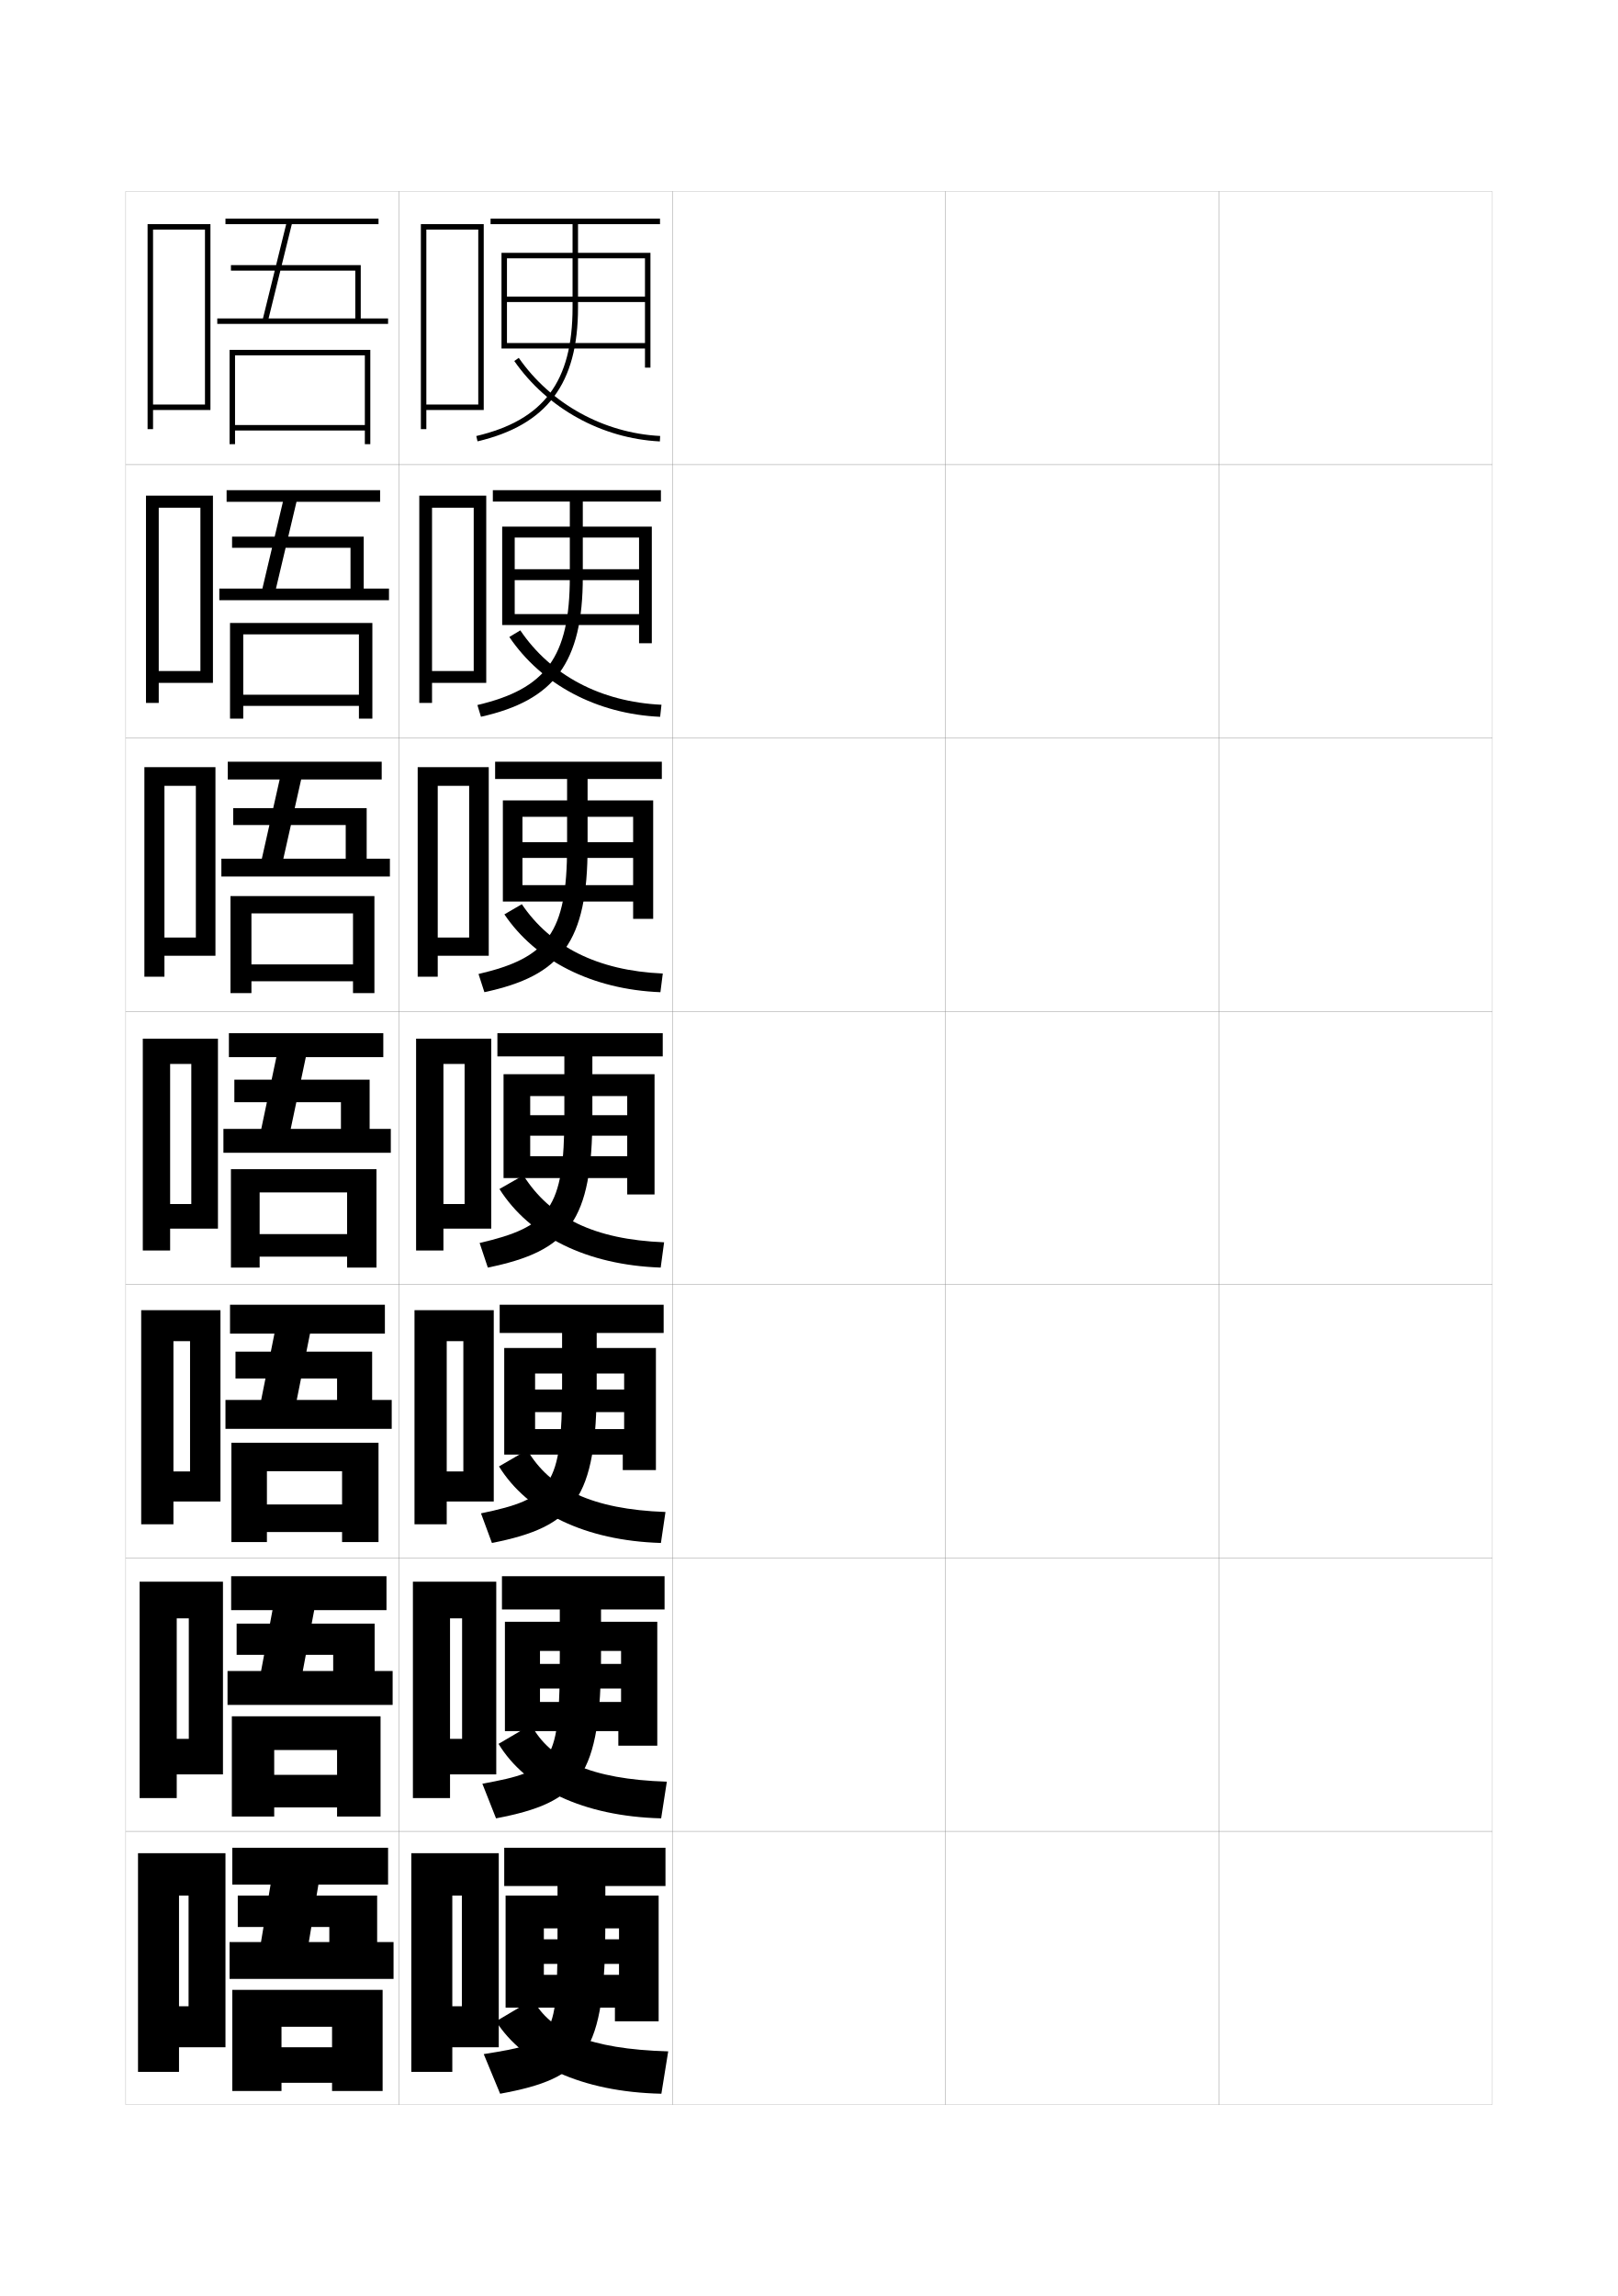
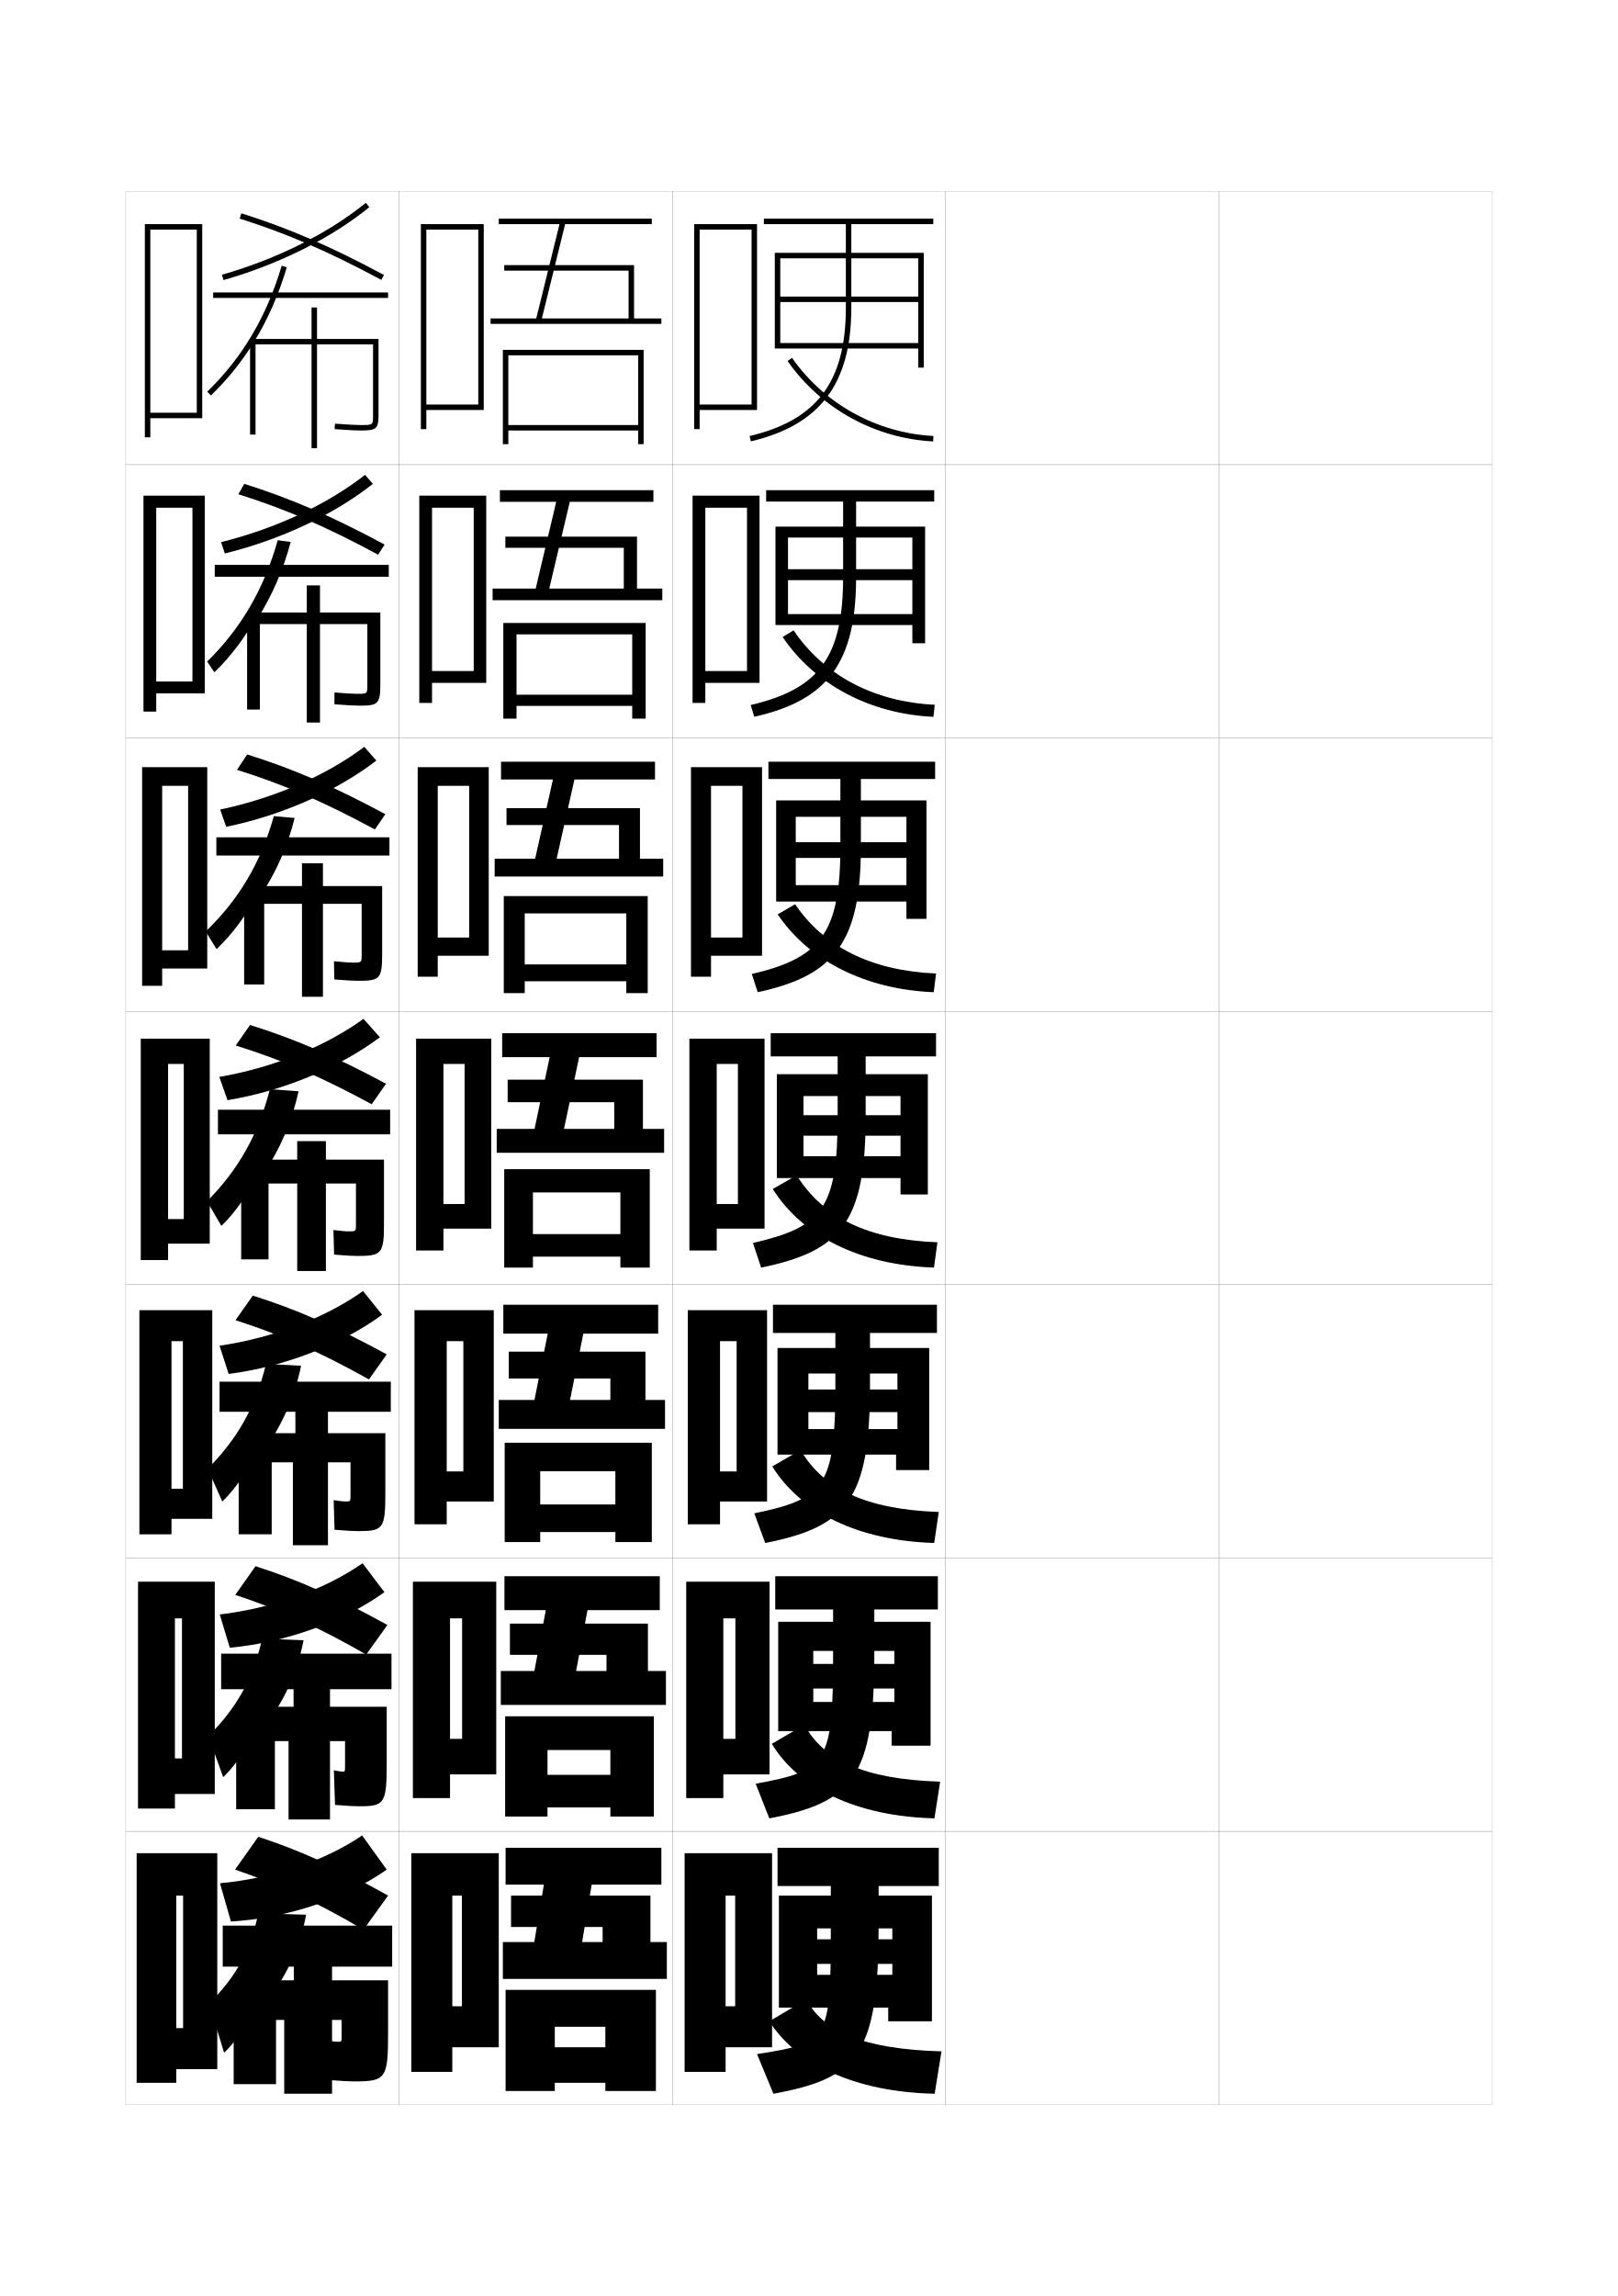
<svg xmlns="http://www.w3.org/2000/svg" version="1.1" id="glyphs" x="0px" y="0px" width="592px" height="840px" viewBox="0 0 592 840" enable-background="new 0 0 592 840" xml:space="preserve">
  <g>
    <rect x="46" y="70" fill="none" stroke="#999999" stroke-width="0.1" width="100" height="100" />
    <rect x="46" y="170" fill="none" stroke="#999999" stroke-width="0.1" width="100" height="100" />
    <rect x="46" y="270" fill="none" stroke="#999999" stroke-width="0.1" width="100" height="100" />
    <rect x="46" y="370" fill="none" stroke="#999999" stroke-width="0.1" width="100" height="100" />
    <rect x="46" y="470" fill="none" stroke="#999999" stroke-width="0.1" width="100" height="100" />
    <rect x="46" y="570" fill="none" stroke="#999999" stroke-width="0.1" width="100" height="100" />
    <rect x="46" y="670" fill="none" stroke="#999999" stroke-width="0.1" width="100" height="100" />
    <rect x="146" y="70" fill="none" stroke="#999999" stroke-width="0.1" width="100" height="100" />
    <rect x="146" y="170" fill="none" stroke="#999999" stroke-width="0.1" width="100" height="100" />
    <rect x="146" y="270" fill="none" stroke="#999999" stroke-width="0.1" width="100" height="100" />
    <rect x="146" y="370" fill="none" stroke="#999999" stroke-width="0.1" width="100" height="100" />
    <rect x="146" y="470" fill="none" stroke="#999999" stroke-width="0.1" width="100" height="100" />
    <rect x="146" y="570" fill="none" stroke="#999999" stroke-width="0.1" width="100" height="100" />
    <rect x="146" y="670" fill="none" stroke="#999999" stroke-width="0.1" width="100" height="100" />
    <rect x="246" y="70" fill="none" stroke="#999999" stroke-width="0.1" width="100" height="100" />
    <rect x="246" y="170" fill="none" stroke="#999999" stroke-width="0.1" width="100" height="100" />
    <rect x="246" y="270" fill="none" stroke="#999999" stroke-width="0.1" width="100" height="100" />
    <rect x="246" y="370" fill="none" stroke="#999999" stroke-width="0.1" width="100" height="100" />
    <rect x="246" y="470" fill="none" stroke="#999999" stroke-width="0.1" width="100" height="100" />
    <rect x="246" y="570" fill="none" stroke="#999999" stroke-width="0.1" width="100" height="100" />
    <rect x="246" y="670" fill="none" stroke="#999999" stroke-width="0.1" width="100" height="100" />
    <rect x="346" y="70" fill="none" stroke="#999999" stroke-width="0.1" width="100" height="100" />
    <rect x="346" y="170" fill="none" stroke="#999999" stroke-width="0.1" width="100" height="100" />
    <rect x="346" y="270" fill="none" stroke="#999999" stroke-width="0.1" width="100" height="100" />
    <rect x="346" y="370" fill="none" stroke="#999999" stroke-width="0.1" width="100" height="100" />
    <rect x="346" y="470" fill="none" stroke="#999999" stroke-width="0.1" width="100" height="100" />
    <rect x="346" y="570" fill="none" stroke="#999999" stroke-width="0.1" width="100" height="100" />
    <rect x="346" y="670" fill="none" stroke="#999999" stroke-width="0.1" width="100" height="100" />
    <rect x="446" y="70" fill="none" stroke="#999999" stroke-width="0.1" width="100" height="100" />
    <rect x="446" y="170" fill="none" stroke="#999999" stroke-width="0.1" width="100" height="100" />
    <rect x="446" y="270" fill="none" stroke="#999999" stroke-width="0.1" width="100" height="100" />
    <rect x="446" y="370" fill="none" stroke="#999999" stroke-width="0.1" width="100" height="100" />
    <rect x="446" y="470" fill="none" stroke="#999999" stroke-width="0.1" width="100" height="100" />
    <rect x="446" y="570" fill="none" stroke="#999999" stroke-width="0.1" width="100" height="100" />
    <rect x="446" y="670" fill="none" stroke="#999999" stroke-width="0.1" width="100" height="100" />
  </g>
+   <polygon points="256,148 256,150 277,150 277,82 254,82 254,157 256,157 256,84 275,84 275,148 " />
+   <g>
+     <polygon points="258.083,245.5 258.083,249.833 277.917,249.833 277.917,181.333    253.417,181.333 253.417,257.167 258.083,257.167 258.083,185.75 273.333,185.75    273.333,245.5  " />
+     <polygon points="260.167,343 260.167,349.667 278.833,349.667 278.833,280.667    252.833,280.667 252.833,357.333 260.167,357.333 260.167,287.5 271.667,287.5 271.667,343     " />
+     <polygon points="270,440.5 262.25,440.5 262.25,449.5 279.75,449.5 279.75,380 252.25,380 252.25,457.5 262.25,457.5    262.25,389.25 270,389.25  " />
+     <polygon points="269.542,538.334 263.458,538.334 263.458,549.334 280.667,549.334    280.667,479.334 251.667,479.334 251.667,557.666 263.458,557.666 263.458,490.666    269.542,490.666  " />
+     <polygon points="269.083,636.167 264.667,636.167 264.667,649.167 281.583,649.167    281.583,578.667 251.083,578.667 251.083,657.833 264.667,657.833 264.667,592.083    269.083,592.083  " />
+   </g>
+   <polygon points="269,734 265.5,734 265.5,749 282.5,749 282.5,678 250.5,678 250.5,758 265.5,758 265.5,693.5 269,693.5 " />
  <polygon points="156,148 156,150 177,150 177,82 154,82 154,157 156,157 156,84 175,84 175,148 " />
  <g>
    <polygon points="158.083,245.5 158.083,249.833 177.917,249.833 177.917,181.333    153.417,181.333 153.417,257.167 158.083,257.167 158.083,185.75 173.333,185.75    173.333,245.5  " />
    <polygon points="160.167,343 160.167,349.667 178.833,349.667 178.833,280.667    152.833,280.667 152.833,357.333 160.167,357.333 160.167,287.5 171.667,287.5 171.667,343     " />
    <polygon points="170,440.5 162.25,440.5 162.25,449.5 179.75,449.5 179.75,380 152.25,380 152.25,457.5 162.25,457.5    162.25,389.25 170,389.25  " />
    <polygon points="169.542,538.334 163.458,538.334 163.458,549.334 180.667,549.334    180.667,479.334 151.667,479.334 151.667,557.666 163.458,557.666 163.458,490.666    169.542,490.666  " />
    <polygon points="169.083,636.167 164.667,636.167 164.667,649.167 181.583,649.167    181.583,578.667 151.083,578.667 151.083,657.833 164.667,657.833 164.667,592.083    169.083,592.083  " />
  </g>
  <polygon points="169,734 165.5,734 165.5,749 182.5,749 182.5,678 150.5,678 150.5,758 165.5,758 165.5,693.5 169,693.5 " />
-   <polygon points="56,148 56,150 77,150 77,82 54,82 54,157 56,157 56,84 75,84 75,148 " />
  <g>
-     <polygon points="58.083,245.5 58.083,249.833 77.917,249.833 77.917,181.333 53.417,181.333    53.417,257.167 58.083,257.167 58.083,185.75 73.333,185.75 73.333,245.5  " />
-     <polygon points="60.167,343 60.167,349.667 78.833,349.667 78.833,280.667 52.833,280.667    52.833,357.333 60.167,357.333 60.167,287.5 71.667,287.5 71.667,343  " />
-     <polygon points="70,440.5 62.25,440.5 62.25,449.5 79.75,449.5 79.75,380 52.25,380 52.25,457.5 62.25,457.5 62.25,389.25    70,389.25  " />
-     <polygon points="69.542,538.334 63.458,538.334 63.458,549.334 80.667,549.334    80.667,479.334 51.667,479.334 51.667,557.666 63.458,557.666 63.458,490.666    69.542,490.666  " />
-     <polygon points="69.083,636.167 64.667,636.167 64.667,649.167 81.583,649.167    81.583,578.667 51.083,578.667 51.083,657.833 64.667,657.833 64.667,592.083    69.083,592.083  " />
-   </g>
-   <polygon points="69,734 65.5,734 65.5,749 82.5,749 82.5,678 50.5,678 50.5,758 65.5,758 65.5,693.5 69,693.5 " />
-   <g>
-     <path d="M241.5,80h-62v2h30v30.5c0,27.131-10.536,41.194-35.229,47.027l0.459,1.945   C200.16,155.467,211.5,140.363,211.5,112.5V82h30V80z" />
-     <polygon points="236,125.5 185.5,125.5 185.5,127.5 236,127.5 236,134.5 238,134.5 238,92.5 183.5,92.5 183.5,127.5 185.5,127.5    185.5,94.5 236,94.5 236,108.5 185.5,108.5 185.5,110.5 236,110.5  " />
-     <path d="M188.179,132.071c12.07,17.346,31.984,28.347,53.271,29.428l0.102-1.998   c-20.673-1.05-40.011-11.73-51.73-28.572L188.179,132.071z" />
+     <path d="M341.5,80h-62v2h30v30.5c0,27.131-10.536,41.194-35.229,47.027l0.459,1.945   C300.16,155.467,311.5,140.363,311.5,112.5V82h30V80z" />
+     <polygon points="336,125.5 285.5,125.5 285.5,127.5 336,127.5 336,134.5 338,134.5 338,92.5 283.5,92.5 283.5,127.5 285.5,127.5    285.5,94.5 336,94.5 336,108.5 285.5,108.5 285.5,110.5 336,110.5  " />
+     <path d="M288.179,132.071c12.07,17.346,31.984,28.347,53.271,29.428l0.102-1.998   c-20.673-1.05-40.011-11.73-51.73-28.572L288.179,132.071z" />
  </g>
  <g>
-     <path d="M180.333,179.333v4.167h28.167v27.583c0,29.435-8.865,40.992-33.819,46.852   l1.306,4.297C202.838,256.208,213.25,242.492,213.25,211.083v-27.583h28.583v-4.167   H180.333z" />
-     <polygon points="233.833,224.667 188.333,224.667 188.333,228.667 233.833,228.667    233.833,235.333 238.5,235.333 238.5,192.667 183.75,192.667 183.75,228.667    188.333,228.667 188.333,196.667 233.833,196.667 233.833,208.25 188.333,208.25    188.333,212.25 233.833,212.25  " />
-     <path d="M241.549,262.25c-23.197-1.036-43.464-11.852-55.18-29.202l4.011-2.428   c11.067,16.374,29.302,26.168,51.654,27.215L241.549,262.25z" />
+     <path d="M280.333,179.333v4.167H308.5v27.583c0,29.435-8.865,40.992-33.82,46.852   l1.306,4.297C302.838,256.208,313.25,242.492,313.25,211.083v-27.583h28.583v-4.167   H280.333z" />
+     <polygon points="333.833,224.667 288.333,224.667 288.333,228.667 333.833,228.667    333.833,235.333 338.5,235.333 338.5,192.667 283.75,192.667 283.75,228.667    288.333,228.667 288.333,196.667 333.833,196.667 333.833,208.25 288.333,208.25    288.333,212.25 333.833,212.25  " />
+     <path d="M341.549,262.25c-23.197-1.036-43.465-11.852-55.18-29.202l4.011-2.428   c11.067,16.374,29.302,26.168,51.653,27.215L341.549,262.25z" />
  </g>
  <g>
-     <path d="M181.167,278.667V285H207.5v24.667c0,31.738-7.194,40.789-32.41,46.676   l2.153,6.648C205.518,356.95,215,344.62,215,309.667V285h27.167v-6.333H181.167z" />
-     <polygon points="231.667,323.833 191.167,323.833 191.167,329.833 231.667,329.833    231.667,336.167 239,336.167 239,292.833 184,292.833 184,329.833 191.167,329.833    191.167,298.833 231.667,298.833 231.667,308.125 191.167,308.125 191.167,313.875    231.667,313.875  " />
-     <path d="M241.649,363c-25.108-0.991-45.729-11.621-57.09-28.477l6.38-3.714   c10.414,15.405,27.545,24.314,51.577,25.357L241.649,363z" />
+     <path d="M281.167,278.667V285H307.5v24.667c0,31.738-7.193,40.789-32.41,46.676   l2.153,6.648C305.518,356.95,315,344.62,315,309.667V285h27.166v-6.333H281.167z" />
+     <polygon points="331.666,323.833 291.167,323.833 291.167,329.833 331.666,329.833    331.666,336.167 339,336.167 339,292.833 284,292.833 284,329.833 291.167,329.833    291.167,298.833 331.666,298.833 331.666,308.125 291.167,308.125 291.167,313.875    331.666,313.875  " />
+     <path d="M341.649,363c-25.108-0.991-45.729-11.621-57.09-28.477l6.38-3.714   c10.414,15.405,27.545,24.314,51.577,25.357L341.649,363z" />
  </g>
  <g>
    <g>
-       <path d="M182,378v8.5h24.5v21.75c0,34.042-5.522,40.586-31,46.5l3,9    c29.696-6.058,38.25-17.001,38.25-55.5V386.5h25.75V378H182z" />
-       <polygon points="229.5,423 194,423 194,431 229.5,431 229.5,437 239.5,437 239.5,393 184.25,393 184.25,431 194,431 194,401     229.5,401 229.5,408 194,408 194,415.5 229.5,415.5   " />
-       <path d="M241.75,463.75c-27.02-0.945-47.993-11.39-59-28.75l8.75-5    c9.761,15.437,25.789,23.46,51.5,24.5L241.75,463.75z" />
+       <path d="M282,378v8.5h24.5v21.75c0,34.042-5.522,40.586-31,46.5l3,9    c29.696-6.058,38.25-17.001,38.25-55.5V386.5h25.75V378H282z" />
+       <polygon points="329.5,423 294,423 294,431 329.5,431 329.5,437 339.5,437 339.5,393 284.25,393 284.25,431 294,431 294,401     329.5,401 329.5,408 294,408 294,415.5 329.5,415.5   " />
+       <path d="M341.75,463.75c-27.02-0.945-47.993-11.39-59-28.75l8.75-5    c9.761,15.437,25.789,23.46,51.5,24.5L341.75,463.75z" />
    </g>
    <g>
-       <path d="M182.833,477.334v10.332h22.834v19.168c0,36.957-3.807,41.471-29.667,46.832    L180,564.5c30.215-5.951,38.333-16.139,38.333-57.666v-19.168h24.5v-10.332H182.833z" />
-       <polygon points="228.375,522.834 195.792,522.834 195.792,532.166 227.875,532.166 227.875,537.834     240,537.834 240,493.166 184.5,493.166 184.5,532.166 195.792,532.166 195.792,502.5 228.375,502.5     228.375,508.375 195.792,508.375 195.792,516.625 228.375,516.625   " />
-       <path d="M241.833,564.5c-27.808-0.844-48.84-11.23-59.25-28l10.334-6    c8.36,14.157,23.705,21.691,50.583,22.666L241.833,564.5z" />
+       <path d="M282.833,477.334v10.332h22.834v19.168c0,36.957-3.807,41.471-29.667,46.832    L280,564.5c30.215-5.951,38.334-16.139,38.334-57.666v-19.168h24.499v-10.332H282.833z" />
+       <polygon points="328.375,522.834 295.792,522.834 295.792,532.166 327.875,532.166 327.875,537.834     340,537.834 340,493.166 284.5,493.166 284.5,532.166 295.792,532.166 295.792,502.5 328.375,502.5     328.375,508.375 295.792,508.375 295.792,516.625 328.375,516.625   " />
+       <path d="M341.833,564.5c-27.808-0.844-48.84-11.23-59.25-28l10.334-6    c8.36,14.157,23.705,21.691,50.583,22.666L341.833,564.5z" />
    </g>
    <g>
-       <path d="M183.667,576.667v12.166h21.167v16.584c0,39.874-2.09,42.355-28.333,47.166    l5,12.667c30.734-5.846,38.417-15.277,38.417-59.833v-16.584h23.25v-12.166H183.667    z" />
-       <polygon points="227.25,622.667 197.583,622.667 197.583,633.333 226.25,633.333 226.25,638.667     240.5,638.667 240.5,593.333 184.75,593.333 184.75,633.333 197.583,633.333 197.583,604 227.25,604     227.25,608.75 197.583,608.75 197.583,617.75 227.25,617.75   " />
-       <path d="M241.917,665.25c-28.596-0.741-49.687-11.072-59.5-27.25l11.917-7    C201.294,643.878,215.955,650.924,244,651.833L241.917,665.25z" />
+       <path d="M283.667,576.667v12.166h21.167v16.584c0,39.874-2.09,42.355-28.334,47.166    l5,12.667c30.734-5.846,38.417-15.277,38.417-59.833v-16.584h23.249v-12.166H283.667z    " />
+       <polygon points="327.25,622.667 297.584,622.667 297.584,633.333 326.25,633.333 326.25,638.667     340.5,638.667 340.5,593.333 284.75,593.333 284.75,633.333 297.584,633.333 297.584,604 327.25,604     327.25,608.75 297.584,608.75 297.584,617.75 327.25,617.75   " />
+       <path d="M341.916,665.25c-28.596-0.741-49.687-11.072-59.5-27.25l11.917-7    c6.96,12.878,21.622,19.924,49.667,20.833L341.916,665.25z" />
    </g>
  </g>
  <g>
-     <path d="M184.5,676v14H204v14c0,42.79-0.373,43.241-27,47.5l6,14.5c31.253-5.74,38.5-14.415,38.5-62v-14   h22v-14H184.5z" />
-     <polygon points="226.5,722.5 199,722.5 199,734.5 225,734.5 225,739.5 241,739.5 241,693.5 185,693.5 185,734.5 199,734.5    199,705.5 226.5,705.5 226.5,709.5 199,709.5 199,718.5 226.5,718.5  " />
-     <path d="M242,766c-29.384-0.64-50.534-10.913-60.5-26.5l13.5-8c6.311,11.599,20.287,18.156,49.5,19   L242,766z" />
+     <path d="M284.5,676v14H304v14c0,42.79-0.373,43.241-27,47.5l6,14.5c31.253-5.74,38.5-14.415,38.5-62v-14   h22v-14H284.5z" />
+     <polygon points="326.5,722.5 299,722.5 299,734.5 325,734.5 325,739.5 341,739.5 341,693.5 285,693.5 285,734.5 299,734.5    299,705.5 326.5,705.5 326.5,709.5 299,709.5 299,718.5 326.5,718.5  " />
+     <path d="M342,766c-29.384-0.64-50.534-10.913-60.5-26.5l13.5-8c6.311,11.599,20.287,18.156,49.5,19   L342,766z" />
  </g>
  <g>
-     <polygon points="132,116.5 132,97 84.5,97 84.5,99 130,99 130,116.5 98.276,116.5 106.783,82 138.5,82 138.5,80 82.5,80    82.5,82 104.724,82 96.217,116.5 79.5,116.5 79.5,118.5 142,118.5 142,116.5  " />
-     <polygon points="133.5,130 86,130 86,162.5 84,162.5 84,128 135.5,128 135.5,162.5 133.5,162.5 133.5,157.5 86,157.5 86,155.5    133.5,155.5  " />
+     <polygon points="232,116.5 232,97 184.5,97 184.5,99 230,99 230,116.5 198.276,116.5 206.783,82 238.5,82 238.5,80    182.5,80 182.5,82 204.724,82 196.217,116.5 179.5,116.5 179.5,118.5 242,118.5 242,116.5  " />
+     <polygon points="233.5,130 186,130 186,162.5 184,162.5 184,128 235.5,128 235.5,162.5 233.5,162.5 233.5,157.5 186,157.5    186,155.5 233.5,155.5  " />
  </g>
  <g>
    <g>
-       <polygon points="80.25,215.333 96.011,215.333 103.524,183.583 82.917,183.583     82.917,179.333 139.083,179.333 139.083,183.583 108.489,183.583 100.975,215.333     128.25,215.333 128.25,200.417 84.917,200.417 84.917,196.333 133.083,196.333     133.083,215.333 142.333,215.333 142.333,219.583 80.25,219.583   " />
-       <polygon points="131.333,254.167 131.333,232.083 89,232.083 89,262.916 84.167,262.916     84.167,227.916 136.25,227.916 136.25,262.916 131.333,262.916 131.333,258.25 89,258.25     89,254.167   " />
+       <polygon points="180.25,215.333 196.011,215.333 203.524,183.583 182.917,183.583     182.917,179.333 239.083,179.333 239.083,183.583 208.489,183.583 200.975,215.333     228.25,215.333 228.25,200.417 184.917,200.417 184.917,196.333 233.083,196.333     233.083,215.333 242.333,215.333 242.333,219.583 180.25,219.583   " />
+       <polygon points="231.333,254.167 231.333,232.083 189,232.083 189,262.916 184.167,262.916     184.167,227.916 236.25,227.916 236.25,262.916 231.333,262.916 231.333,258.25 189,258.25     189,254.167   " />
    </g>
    <g>
-       <polygon points="81,314.167 95.805,314.167 102.326,285.167 83.333,285.167 83.333,278.667     139.667,278.667 139.667,285.167 110.195,285.167 103.674,314.167 126.5,314.167     126.5,301.833 85.333,301.833 85.333,295.667 134.167,295.667 134.167,314.167     142.667,314.167 142.667,320.667 81,320.667   " />
-       <polygon points="129.167,352.833 129.167,334.167 92,334.167 92,363.333 84.333,363.333     84.333,327.833 137,327.833 137,363.333 129.167,363.333 129.167,359 92,359 92,352.833   " />
+       <polygon points="181,314.167 195.805,314.167 202.326,285.167 183.333,285.167     183.333,278.667 239.667,278.667 239.667,285.167 210.195,285.167 203.674,314.167     226.5,314.167 226.5,301.833 185.333,301.833 185.333,295.667 234.167,295.667     234.167,314.167 242.667,314.167 242.667,320.667 181,320.667   " />
+       <polygon points="229.167,352.833 229.167,334.167 192,334.167 192,363.333 184.333,363.333     184.333,327.833 237,327.833 237,363.333 229.167,363.333 229.167,359 192,359 192,352.833   " />
    </g>
    <g>
-       <polygon points="81.75,413 95.599,413 101.127,386.75 83.75,386.75 83.75,378 140.25,378 140.25,386.75     111.901,386.75 106.373,413 124.75,413 124.75,403.25 85.75,403.25 85.75,395 135.25,395 135.25,413 143,413 143,421.75     81.75,421.75   " />
-       <polygon points="127,451.5 95,451.5 95,459.75 127,459.75 127,463.75 137.75,463.75 137.75,427.75 84.5,427.75 84.5,463.75     95,463.75 95,436.25 127,436.25   " />
+       <polygon points="181.75,413 195.599,413 201.127,386.75 183.75,386.75 183.75,378 240.25,378 240.25,386.75     211.901,386.75 206.373,413 224.75,413 224.75,403.25 185.75,403.25 185.75,395 235.25,395 235.25,413 243,413     243,421.75 181.75,421.75   " />
+       <polygon points="227,451.5 195,451.5 195,459.75 227,459.75 227,463.75 237.75,463.75 237.75,427.75 184.5,427.75 184.5,463.75     195,463.75 195,436.25 227,436.25   " />
    </g>
    <g>
-       <polygon points="82.5,512.166 95.565,512.166 100.418,487.916 84.167,487.916     84.167,477.334 140.833,477.334 140.833,487.916 113.434,487.916 108.582,512.166     123.333,512.166 123.333,504.334 86.167,504.334 86.167,494.5 136.167,494.5     136.167,512.166 143.333,512.166 143.333,522.75 82.5,522.75   " />
-       <polygon points="125.167,550.416 97.667,550.416 97.667,560.5 125.167,560.5 125.167,564.167     138.5,564.167 138.5,527.833 84.667,527.833 84.667,564.167 97.667,564.167 97.667,538.25     125.167,538.25   " />
+       <polygon points="182.5,512.166 195.565,512.166 200.418,487.916 184.167,487.916     184.167,477.334 240.833,477.334 240.833,487.916 213.434,487.916 208.582,512.166     223.333,512.166 223.333,504.334 186.167,504.334 186.167,494.5 236.167,494.5     236.167,512.166 243.333,512.166 243.333,522.75 182.5,522.75   " />
+       <polygon points="225.167,550.416 197.667,550.416 197.667,560.5 225.167,560.5 225.167,564.167     238.5,564.167 238.5,527.833 184.667,527.833 184.667,564.167 197.667,564.167     197.667,538.25 225.167,538.25   " />
    </g>
    <g>
-       <polygon points="83.25,611.333 95.533,611.333 99.709,589.083 84.583,589.083     84.583,576.667 141.417,576.667 141.417,589.083 114.967,589.083 110.791,611.333     121.917,611.333 121.917,605.417 86.583,605.417 86.583,594 137.083,594     137.083,611.333 143.667,611.333 143.667,623.75 83.25,623.75   " />
-       <polygon points="123.333,649.333 100.333,649.333 100.333,661.25 123.333,661.25     123.333,664.584 139.25,664.584 139.25,627.916 84.833,627.916 84.833,664.584     100.333,664.584 100.333,640.25 123.333,640.25   " />
+       <polygon points="183.25,611.333 195.533,611.333 199.709,589.083 184.583,589.083     184.583,576.667 241.417,576.667 241.417,589.083 214.967,589.083 210.791,611.333     221.917,611.333 221.917,605.417 186.583,605.417 186.583,594 237.083,594     237.083,611.333 243.667,611.333 243.667,623.75 183.25,623.75   " />
+       <polygon points="223.333,649.333 200.333,649.333 200.333,661.25 223.333,661.25     223.333,664.584 239.25,664.584 239.25,627.916 184.833,627.916 184.833,664.584     200.333,664.584 200.333,640.25 223.333,640.25   " />
    </g>
  </g>
  <g>
-     <polygon points="84,710.5 84,724 144,724 144,710.5 138,710.5 138,693.5 87,693.5 87,705 120.5,705 120.5,710.5 113,710.5    116.5,689.5 142,689.5 142,676 85,676 85,689.5 99,689.5 95.5,710.5  " />
-     <polygon points="121.5,749 103,749 103,762 121.5,762 121.5,765 140,765 140,728 85,728 85,765 103,765 103,741.5 121.5,741.5  " />
+     <polygon points="184,710.5 184,724 244,724 244,710.5 238,710.5 238,693.5 187,693.5 187,705 220.5,705 220.5,710.5 213,710.5    216.5,689.5 242,689.5 242,676 185,676 185,689.5 199,689.5 195.5,710.5  " />
+     <polygon points="221.5,749 203,749 203,762 221.5,762 221.5,765 240,765 240,728 185,728 185,765 203,765 203,741.5 221.5,741.5     " />
+   </g>
+   <g>
+     <path d="M81.781,102.479l-0.562-1.959c20.256-5.82,38.95-15.164,52.638-26.311   l1.287,1.58C121.248,87.107,102.297,96.586,81.781,102.479z" />
+     <path d="M139.518,102.398c-19.332-10.391-34.347-16.889-51.825-22.426l0.615-1.945   c17.608,5.579,32.725,12.119,52.175,22.574L139.518,102.398z" />
+     <rect x="78" y="107" width="64" height="2" />
+     <path d="M92.994,125c5.021-8.171,8.982-17.196,11.939-27.225l-1.867-0.551   c-5.469,18.54-14.381,33.612-27.244,46.076l1.355,1.398   C83.32,138.747,88.568,132.204,92.994,125L92.994,125z" />
+     <path d="M116,124v-11.5h-2V124H91.5v35h2v-33H114v38h2v-38h20.5v25.96C136.5,155.5,136.5,155.5,132,155.5   c-1.82,0-4.64-0.148-9.428-0.497l-0.145,1.994C127.267,157.35,130.129,157.5,132,157.5   c5.435,0,6.5-0.443,6.5-5.54V124H116z" />
+   </g>
+   <g>
+     <path d="M80.896,198.347c20.314-5.06,39.051-13.932,52.675-24.624l2.858,3.303   c-14.067,11.136-33.555,20.396-54.158,25.459L80.896,198.347z" />
+     <path d="M87.211,180.815l2.16-3.797c17.156,5.408,32.027,11.825,51.367,22.216   l-2.393,3.698C119.298,192.652,104.43,186.234,87.211,180.815z" />
+     <rect x="78.583" y="206.666" width="63.667" height="4.334" />
+     <path d="M94.163,226.416c5.379-8.448,9.442-17.827,12.209-28.149l-4.745-0.617   c-5.054,17.891-13.457,32.25-25.83,44.384l2.653,3.932   c5.889-5.666,11.319-12.854,15.711-20.8V226.416z" />
+     <path d="M117.083,224.083v-9.917H112.25v9.917H90.417v35.5h4.667v-31.25H112.25v36h4.833v-36   h17.333v22.217c0,3.281-0.007,3.283-3.833,3.283c-1.621,0-3.936-0.129-8.202-0.498   l-0.013,4.33c4.856,0.37,7.396,0.502,9.215,0.502   c6.594,0,7.583-0.576,7.583-7.617v-26.467H117.083z" />
+   </g>
+   <g>
+     <path d="M80.573,296.174c20.374-4.3,39.151-12.699,52.712-22.937l4.429,5.027   c-14.238,10.954-34.263,19.996-54.954,24.229L80.573,296.174z" />
+     <path d="M86.73,281.658l3.705-5.648c16.702,5.237,31.33,11.53,50.559,21.858   l-3.822,5.599C118.411,293.296,103.69,286.958,86.73,281.658z" />
+     <rect x="79.167" y="306.333" width="63.333" height="6.667" />
+     <path d="M95.109,328.033c5.841-8.636,10.077-18.269,12.702-28.774l-7.623-0.684   c-4.734,17.04-12.789,30.525-24.915,42.192l3.951,6.466   c5.734-5.324,11.447-13.078,15.884-21.674V328.033z" />
+     <path d="M118.167,324.167v-8.333H110.5v8.333H89.333v36h7.333v-29.5H110.5v34h7.667v-34   h14.167v18.474c0,3.021-0.014,3.026-3.167,3.026c-1.422,0-3.231-0.109-6.976-0.499   l0.119,6.665c4.874,0.387,7.092,0.5,8.857,0.5   c7.752,0,8.667-0.708,8.667-9.692v-24.974H118.167z" />
+   </g>
+   <g>
+     <g>
+       <path d="M80.25,394c20.432-3.539,39.251-11.467,52.75-21.25l6,6.75    c-14.41,10.772-34.972,19.597-55.75,23L80.25,394z" />
+       <path d="M86.25,382.5l5.25-7.5c16.249,5.065,30.633,11.235,49.75,21.5L136,404    C117.524,393.94,102.95,387.683,86.25,382.5z" />
+       <rect x="79.75" y="406" width="63" height="9" />
+       <path d="M96.5,429.25c6.098-9.004,10.36-19.091,12.75-30l-10.5-0.75    c-4.225,16.593-11.608,29.524-23,41l5.25,9c5.38-5.093,11.175-13.572,15.5-23V429.25z" />
+       <path d="M119.25,424.25v-6.75h-10.5v6.75h-20.5v36.5h10V433h10.5v32h10.5v-32h11v14.73    c0,2.763-0.021,2.77-2.5,2.77c-1.224,0-2.527-0.09-5.75-0.5l0.25,9    c4.892,0.404,6.787,0.5,8.5,0.5c8.911,0,9.75-0.841,9.75-11.77V424.25H119.25z" />
+     </g>
+     <g>
+       <path d="M80.333,492.333c20.447-3.009,39.177-10.517,52.5-19.999l7,8.666    c-14.532,10.656-35.311,18.978-56.167,21.666L80.333,492.333z" />
+       <path d="M86.167,483L92.5,474c15.772,4.986,30.062,11.19,49,21.5l-6.5,9.166    C116.902,494.549,102.553,488.234,86.167,483z" />
+       <rect x="80.333" y="505.5" width="62.667" height="11" />
+       <path d="M96.667,530.5c6.635-9.218,11.207-19.641,13.5-30.833L97.333,499    C93.57,514.624,86.891,526.409,76,537.334l5.333,12    c5.265-4.953,11.024-13.659,15.333-23.834V530.5z" />
+       <path d="M120,524.334V516.25h-11.917v8.084H87.333v36.999h12.083V535h7.75v30.334H120V535h8.25    v11.82c0,2.504-0.019,2.514-1.667,2.514c-0.837,0-1.95-0.106-4.5-0.5l0.333,10.832    c4.911,0.395,7.006,0.5,8.667,0.5c9.121,0,9.917-0.902,9.917-13.846v-21.986H120z" />
+     </g>
+     <g>
+       <path d="M80.417,590.666c20.463-2.479,39.103-9.566,52.25-18.749l8,10.583    c-14.654,10.539-35.649,18.358-56.583,20.333L80.417,590.666z" />
+       <path d="M86.083,583.5L93.5,573c15.295,4.907,29.49,11.146,48.25,21.5L134,605.333    C116.281,595.157,102.156,588.787,86.083,583.5z" />
+       <rect x="80.917" y="605" width="62.333" height="13" />
+       <path d="M96.833,631.75c7.172-9.432,12.053-20.189,14.25-31.666L95.917,599.5    C92.615,614.155,86.641,624.794,76.25,635.167l5.417,15    C86.815,645.355,92.539,636.422,96.833,625.5V631.75z" />
+       <path d="M120.75,624.417V615h-13.333v9.417H86.417v37.499h14.167V637h5v28.667H120.75V637h5.5    v8.91c0,2.246-0.017,2.257-0.833,2.257c-0.451,0-1.373-0.122-3.25-0.5l0.417,12.666    c4.931,0.383,7.226,0.5,8.833,0.5c9.33,0,10.083-0.966,10.083-15.923v-20.493H120.75z" />
+     </g>
+   </g>
+   <g>
+     <path d="M80.5,689l4,14c21.012-1.261,42.225-8.577,57-19l-9-12.5   C119.529,680.382,100.979,687.052,80.5,689z" />
+     <path d="M86,684c15.76,5.34,29.659,11.766,47,22l9-12.5c-18.582-10.399-32.682-16.672-47.5-21.5   L86,684z" />
+     <rect x="81.5" y="704.5" width="62" height="15" />
+     <path d="M97,733c7.709-9.646,12.898-20.739,15-32.5L94.5,700c-2.84,13.687-8.109,23.179-18,33   l5.5,18c5.033-4.67,10.721-13.831,15-25.5V733z" />
+     <path d="M129.5,761.5c11.79,0,12.5-1.028,12.5-18v-19h-20.5V716h-14v8.5h-22v38H101V739h3v27h17.5v-27h3.5v6   c0,1.987-0.016,2-1.5,2c-0.627,0-1.828-0.141-3.5-0.5l0.5,14.5   C125.451,761.371,127.946,761.5,129.5,761.5z" />
+   </g>
+   <polygon points="67,742 64.5,742 64.5,757 79.5,757 79.5,678 50,678 50,762 64.5,762 64.5,693.5 67,693.5 " />
+   <polygon points="55,151 55,153 74,153 74,82 53,82 53,160 55,160 55,84 72,84 72,151 " />
+   <g>
+     <polygon points="57.166,249.333 57.166,253.667 74.917,253.667 74.917,181.333 52.5,181.333    52.5,260.333 57.166,260.333 57.166,185.75 70.416,185.75 70.416,249.333  " />
+     <polygon points="59.333,347.667 59.333,354.333 75.833,354.333 75.833,280.667 52,280.667    52,360.667 59.333,360.667 59.333,287.5 68.833,287.5 68.833,347.667  " />
+     <polygon points="67.25,446 61.5,446 61.5,455 76.75,455 76.75,380 51.5,380 51.5,461 61.5,461 61.5,389.25 67.25,389.25  " />
+     <polygon points="66.916,544.666 62.75,544.666 62.75,555.666 77.667,555.666 77.667,479.334    51,479.334 51,561.334 62.75,561.334 62.75,490.666 66.916,490.666  " />
+     <polygon points="66.583,643.333 64,643.333 64,656.333 78.583,656.333    78.583,578.667 50.5,578.667 50.5,661.667 64,661.667 64,592.083 66.583,592.083     " />
  </g>
</svg>
